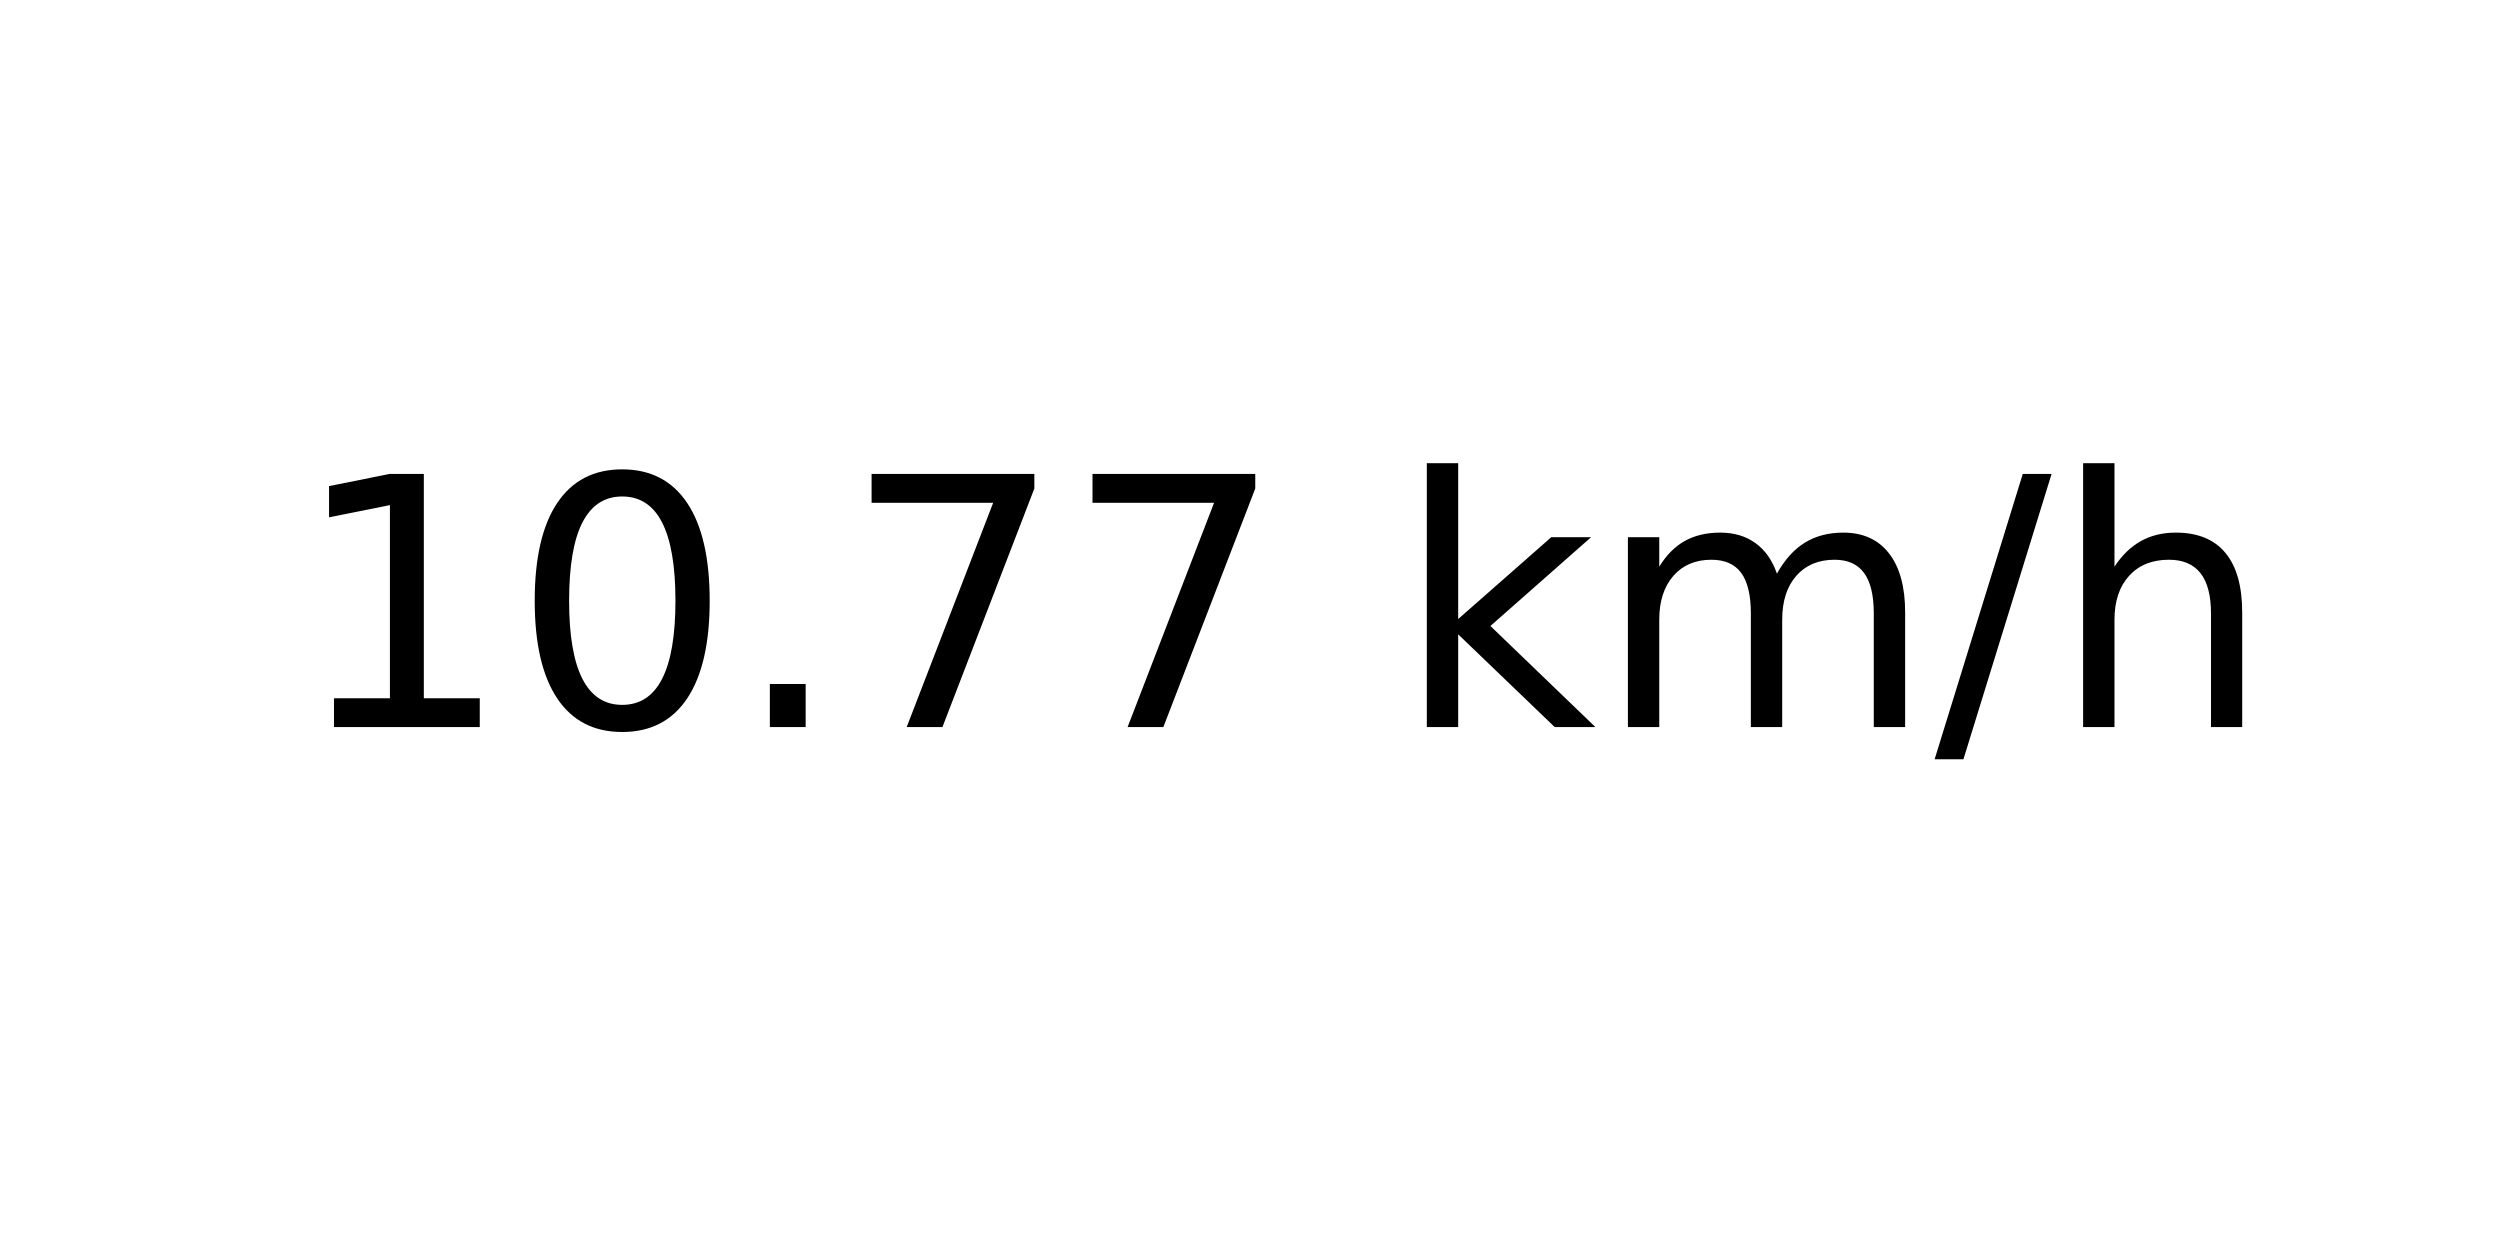
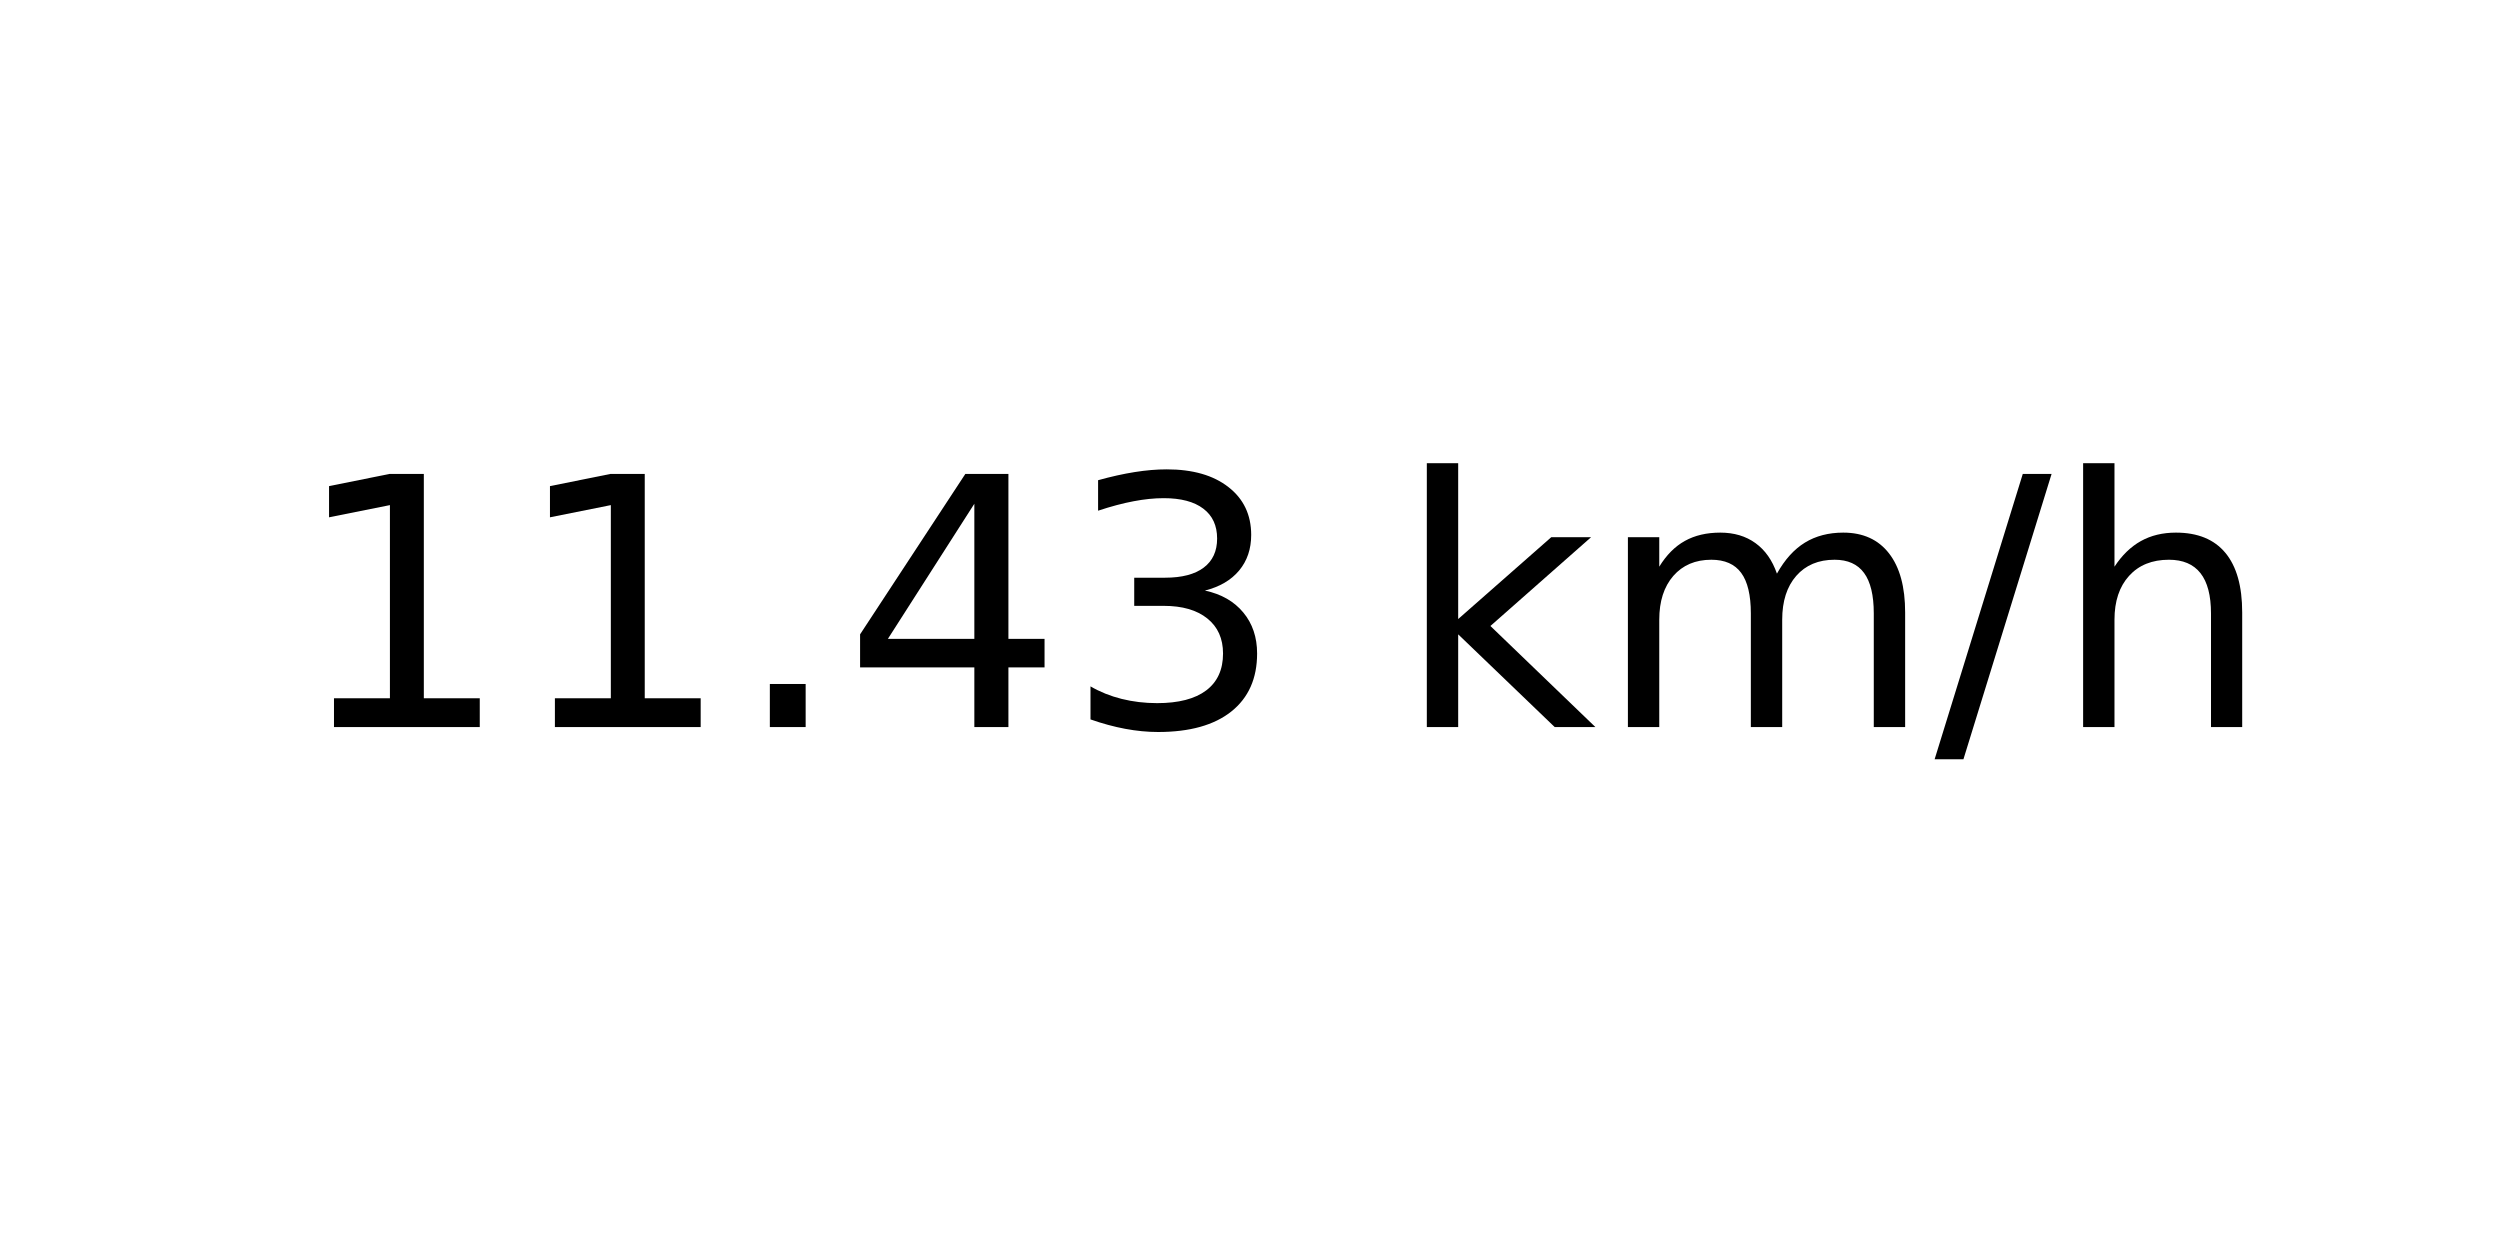
<svg xmlns="http://www.w3.org/2000/svg" xmlns:xlink="http://www.w3.org/1999/xlink" width="72pt" height="36pt" viewBox="0 0 72 36" version="1.1">
  <defs>
    <style type="text/css">*{stroke-linejoin: round; stroke-linecap: butt}</style>
  </defs>
  <g id="figure_1">
    <g id="axes_1">
      <g id="text_1">
        <g transform="translate(8.378125 20.93937) scale(0.1 -0.1)">
          <defs>
            <path id="DejaVuSans-31" d="M 794 531  L 1825 531  L 1825 4091  L 703 3866  L 703 4441  L 1819 4666  L 2450 4666  L 2450 531  L 3481 531  L 3481 0  L 794 0  L 794 531  z " transform="scale(0.015625)" />
-             <path id="DejaVuSans-30" d="M 2034 4250  Q 1547 4250 1301 3770  Q 1056 3291 1056 2328  Q 1056 1369 1301 889  Q 1547 409 2034 409  Q 2525 409 2770 889  Q 3016 1369 3016 2328  Q 3016 3291 2770 3770  Q 2525 4250 2034 4250  z M 2034 4750  Q 2819 4750 3233 4129  Q 3647 3509 3647 2328  Q 3647 1150 3233 529  Q 2819 -91 2034 -91  Q 1250 -91 836 529  Q 422 1150 422 2328  Q 422 3509 836 4129  Q 1250 4750 2034 4750  z " transform="scale(0.015625)" />
            <path id="DejaVuSans-2e" d="M 684 794  L 1344 794  L 1344 0  L 684 0  L 684 794  z " transform="scale(0.015625)" />
-             <path id="DejaVuSans-37" d="M 525 4666  L 3525 4666  L 3525 4397  L 1831 0  L 1172 0  L 2766 4134  L 525 4134  L 525 4666  z " transform="scale(0.015625)" />
+             <path id="DejaVuSans-34" d="M 2419 4116  L 825 1625  L 2419 1625  L 2419 4116  z M 2253 4666  L 3047 4666  L 3047 1625  L 3713 1625  L 3713 1100  L 3047 1100  L 3047 0  L 2419 0  L 2419 1100  L 313 1100  L 313 1709  L 2253 4666  z " transform="scale(0.015625)" />
+             <path id="DejaVuSans-33" d="M 2597 2516  Q 3050 2419 3304 2112  Q 3559 1806 3559 1356  Q 3559 666 3084 287  Q 2609 -91 1734 -91  Q 1441 -91 1130 -33  Q 819 25 488 141  L 488 750  Q 750 597 1062 519  Q 1375 441 1716 441  Q 2309 441 2620 675  Q 2931 909 2931 1356  Q 2931 1769 2642 2001  Q 2353 2234 1838 2234  L 1294 2234  L 1294 2753  L 1863 2753  Q 2328 2753 2575 2939  Q 2822 3125 2822 3475  Q 2822 3834 2567 4026  Q 2313 4219 1838 4219  Q 1578 4219 1281 4162  Q 984 4106 628 3988  L 628 4550  Q 988 4650 1302 4700  Q 1616 4750 1894 4750  Q 2613 4750 3031 4423  Q 3450 4097 3450 3541  Q 3450 3153 3228 2886  Q 3006 2619 2597 2516  z " transform="scale(0.015625)" />
            <path id="DejaVuSans-20" transform="scale(0.015625)" />
            <path id="DejaVuSans-6b" d="M 581 4863  L 1159 4863  L 1159 1991  L 2875 3500  L 3609 3500  L 1753 1863  L 3688 0  L 2938 0  L 1159 1709  L 1159 0  L 581 0  L 581 4863  z " transform="scale(0.015625)" />
            <path id="DejaVuSans-6d" d="M 3328 2828  Q 3544 3216 3844 3400  Q 4144 3584 4550 3584  Q 5097 3584 5394 3201  Q 5691 2819 5691 2113  L 5691 0  L 5113 0  L 5113 2094  Q 5113 2597 4934 2840  Q 4756 3084 4391 3084  Q 3944 3084 3684 2787  Q 3425 2491 3425 1978  L 3425 0  L 2847 0  L 2847 2094  Q 2847 2600 2669 2842  Q 2491 3084 2119 3084  Q 1678 3084 1418 2786  Q 1159 2488 1159 1978  L 1159 0  L 581 0  L 581 3500  L 1159 3500  L 1159 2956  Q 1356 3278 1631 3431  Q 1906 3584 2284 3584  Q 2666 3584 2933 3390  Q 3200 3197 3328 2828  z " transform="scale(0.015625)" />
            <path id="DejaVuSans-2f" d="M 1625 4666  L 2156 4666  L 531 -594  L 0 -594  L 1625 4666  z " transform="scale(0.015625)" />
            <path id="DejaVuSans-68" d="M 3513 2113  L 3513 0  L 2938 0  L 2938 2094  Q 2938 2591 2744 2837  Q 2550 3084 2163 3084  Q 1697 3084 1428 2787  Q 1159 2491 1159 1978  L 1159 0  L 581 0  L 581 4863  L 1159 4863  L 1159 2956  Q 1366 3272 1645 3428  Q 1925 3584 2291 3584  Q 2894 3584 3203 3211  Q 3513 2838 3513 2113  z " transform="scale(0.015625)" />
          </defs>
          <use xlink:href="#DejaVuSans-31" />
-           <use xlink:href="#DejaVuSans-30" x="63.623" />
+           <use xlink:href="#DejaVuSans-31" x="63.623" />
          <use xlink:href="#DejaVuSans-2e" x="127.246" />
-           <use xlink:href="#DejaVuSans-37" x="159.033" />
-           <use xlink:href="#DejaVuSans-37" x="222.656" />
+           <use xlink:href="#DejaVuSans-34" x="159.033" />
+           <use xlink:href="#DejaVuSans-33" x="222.656" />
          <use xlink:href="#DejaVuSans-20" x="286.279" />
          <use xlink:href="#DejaVuSans-6b" x="318.066" />
          <use xlink:href="#DejaVuSans-6d" x="375.977" />
          <use xlink:href="#DejaVuSans-2f" x="473.389" />
          <use xlink:href="#DejaVuSans-68" x="507.08" />
        </g>
      </g>
    </g>
  </g>
</svg>
